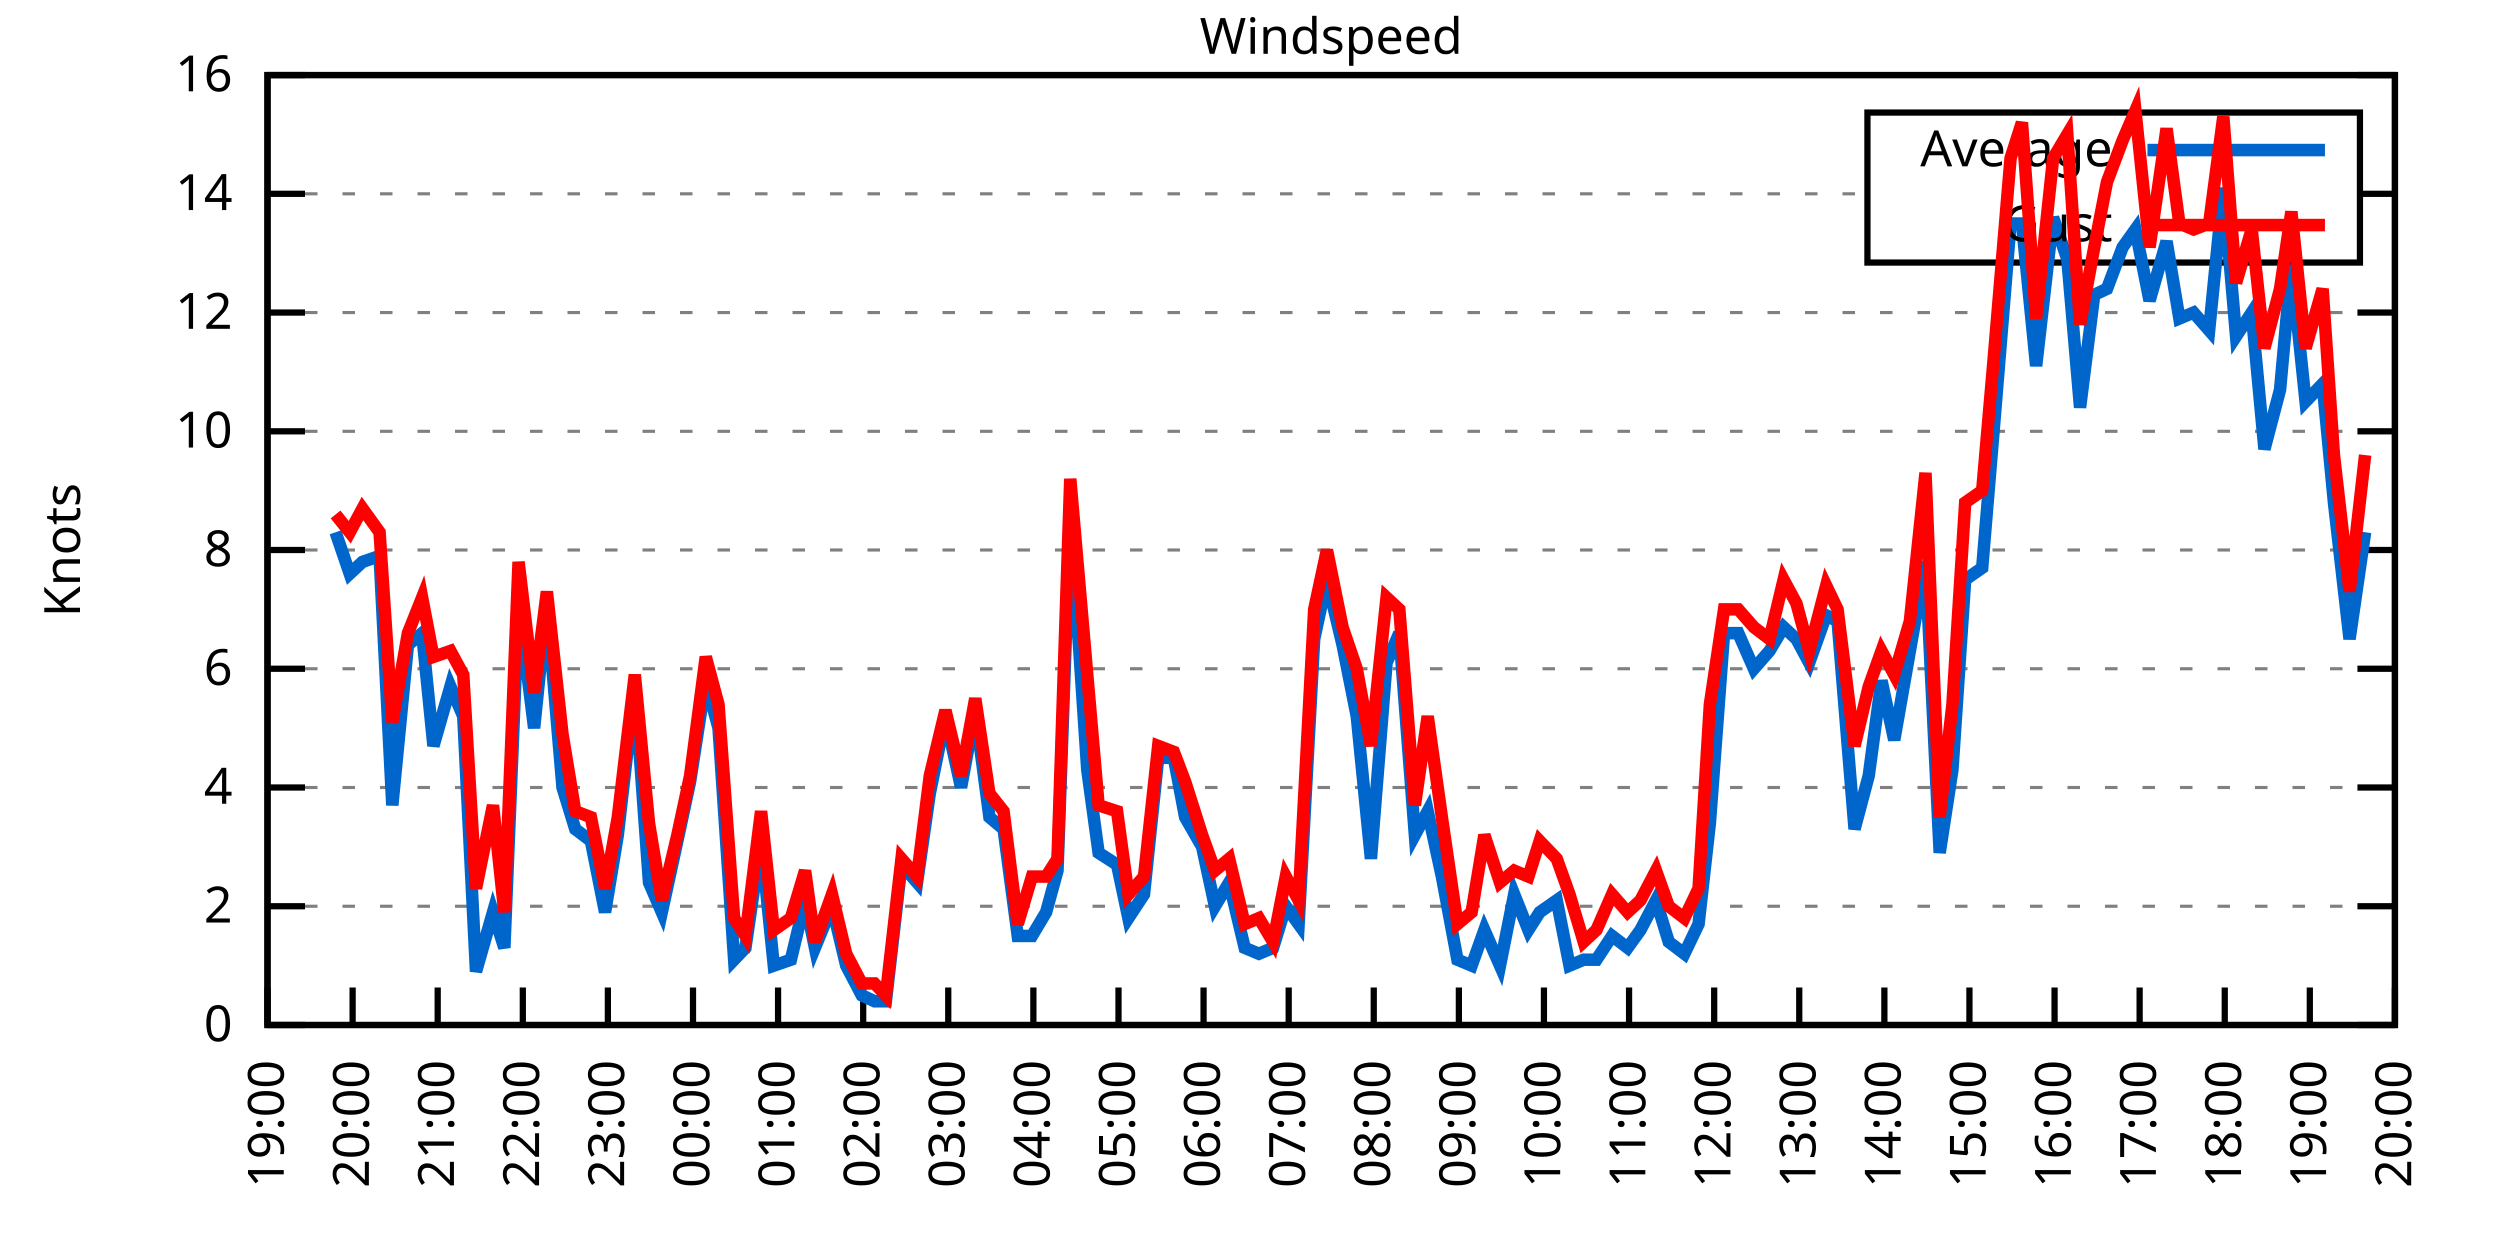
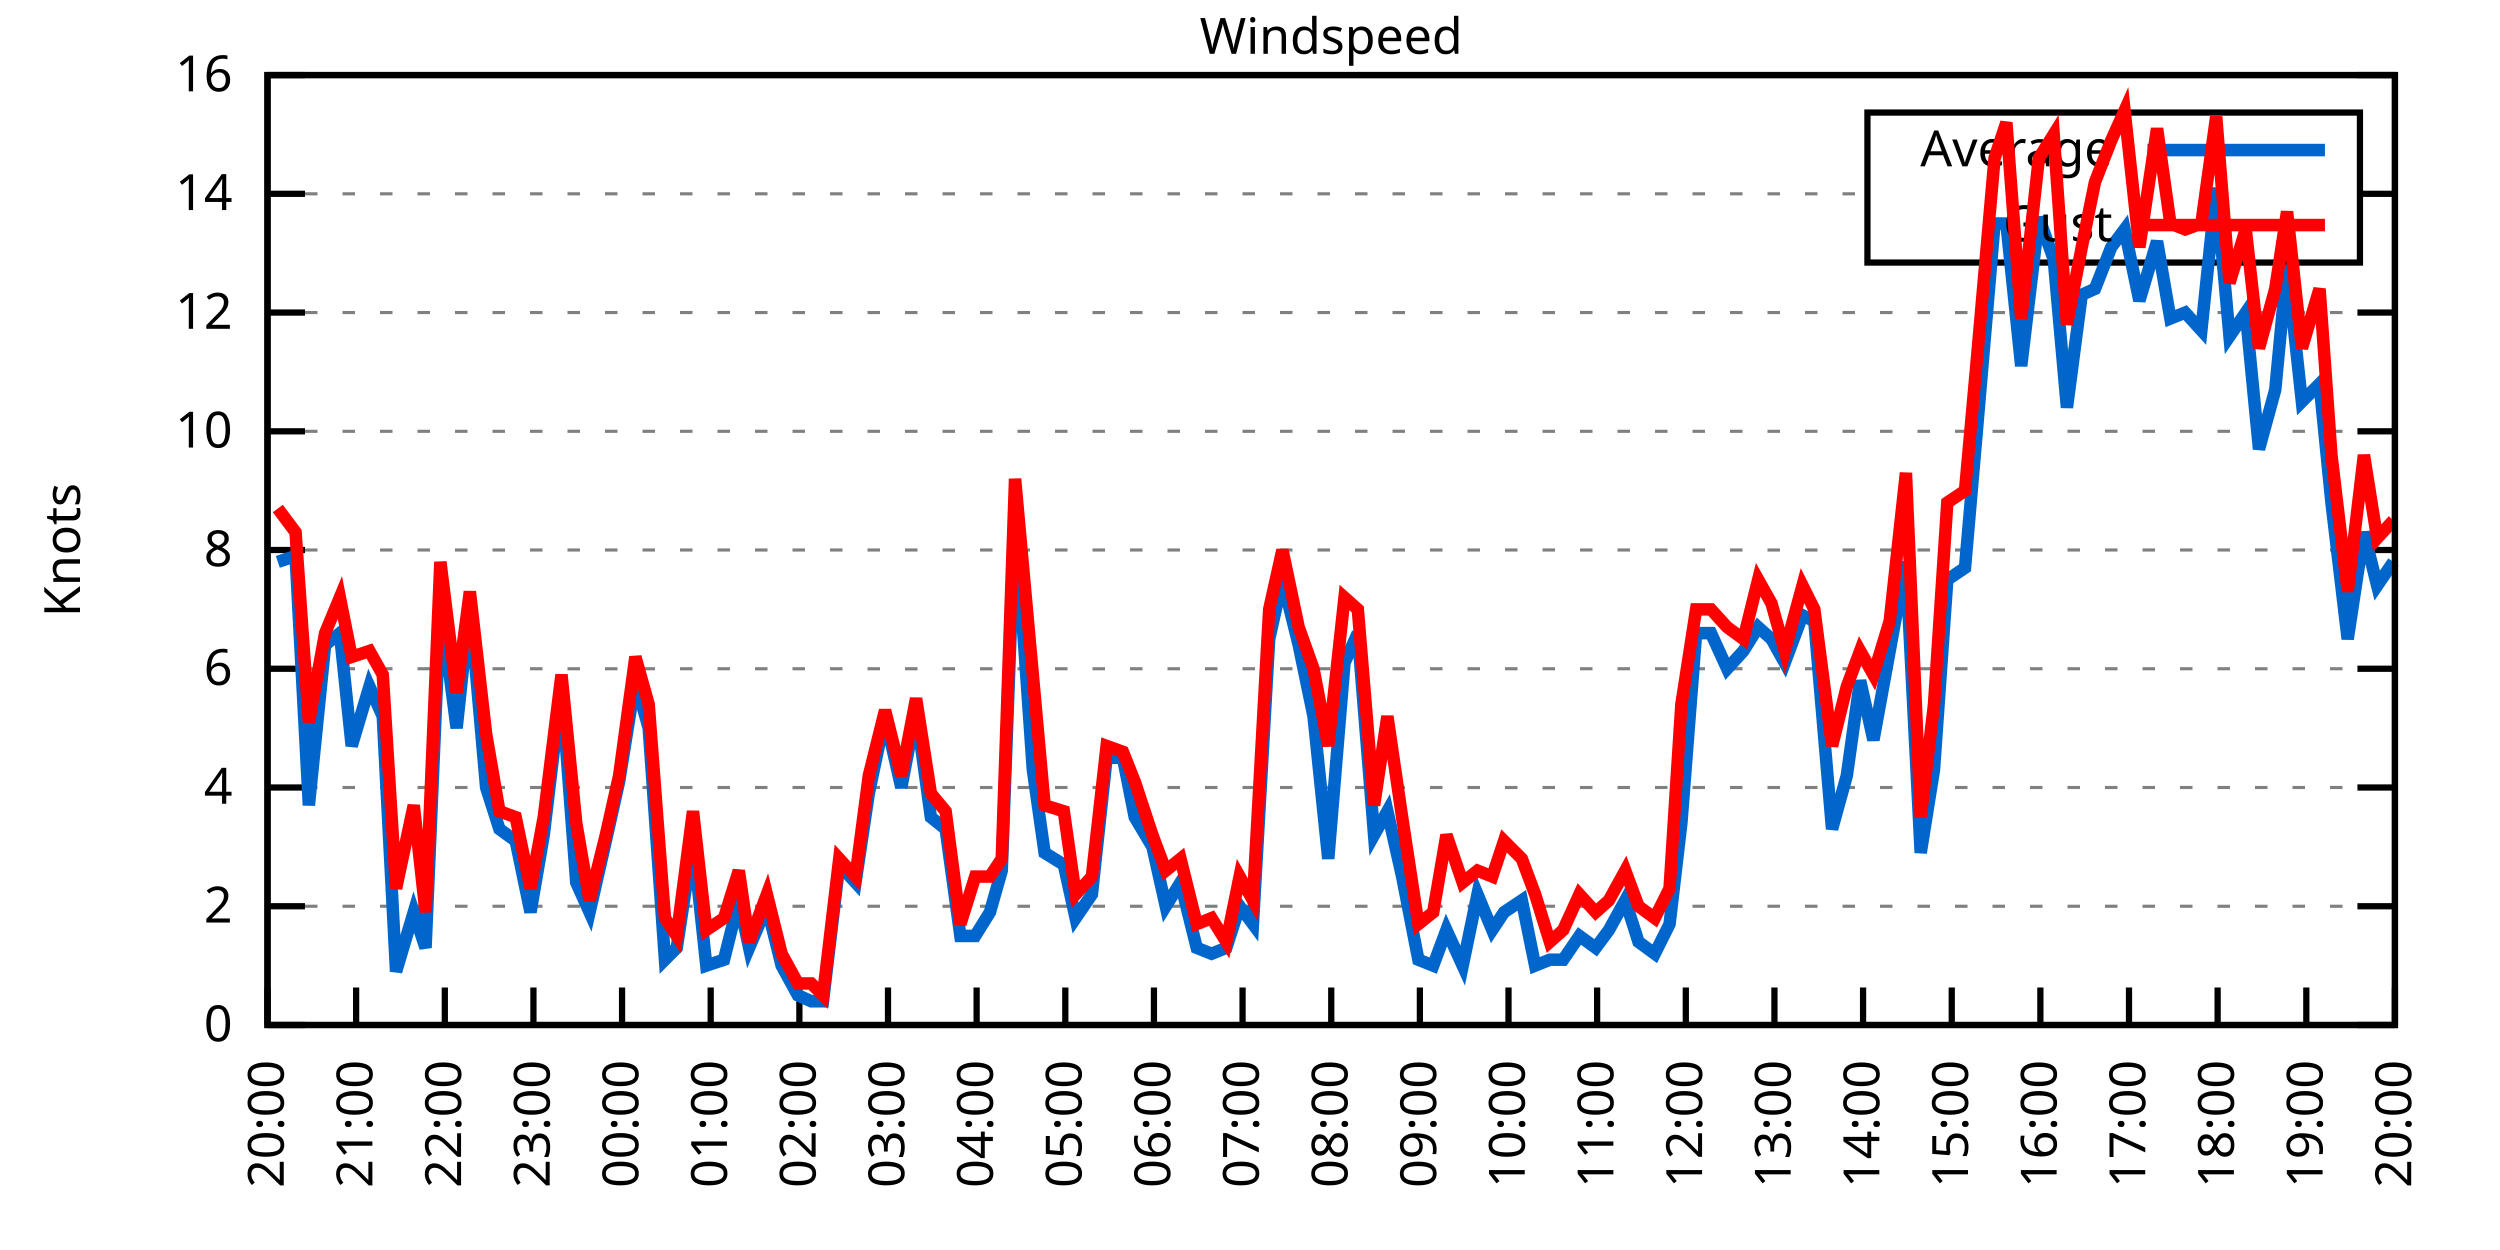
<svg xmlns="http://www.w3.org/2000/svg" xmlns:xlink="http://www.w3.org/1999/xlink" width="400" height="200" viewBox="0 0 400 200">
  <g id="gnuplot_canvas">
    <rect x="0" y="0" width="400" height="200" fill="none" />
    <defs>
      <circle id="gpDot" r="0.5" stroke-width="0.5" stroke="currentColor" />
      <path id="gpPt0" stroke-width="0.333" stroke="currentColor" d="M-1,0 h2 M0,-1 v2" />
      <path id="gpPt1" stroke-width="0.333" stroke="currentColor" d="M-1,-1 L1,1 M1,-1 L-1,1" />
      <path id="gpPt2" stroke-width="0.333" stroke="currentColor" d="M-1,0 L1,0 M0,-1 L0,1 M-1,-1 L1,1 M-1,1 L1,-1" />
      <rect id="gpPt3" stroke-width="0.333" stroke="currentColor" x="-1" y="-1" width="2" height="2" />
      <rect id="gpPt4" stroke-width="0.333" stroke="currentColor" fill="currentColor" x="-1" y="-1" width="2" height="2" />
      <circle id="gpPt5" stroke-width="0.333" stroke="currentColor" cx="0" cy="0" r="1" />
      <use xlink:href="#gpPt5" id="gpPt6" fill="currentColor" stroke="none" />
      <path id="gpPt7" stroke-width="0.333" stroke="currentColor" d="M0,-1.33 L-1.33,0.67 L1.33,0.67 z" />
      <use xlink:href="#gpPt7" id="gpPt8" fill="currentColor" stroke="none" />
      <use xlink:href="#gpPt7" id="gpPt9" stroke="currentColor" transform="rotate(180)" />
      <use xlink:href="#gpPt9" id="gpPt10" fill="currentColor" stroke="none" />
      <use xlink:href="#gpPt3" id="gpPt11" stroke="currentColor" transform="rotate(45)" />
      <use xlink:href="#gpPt11" id="gpPt12" fill="currentColor" stroke="none" />
      <path id="gpPt13" stroke-width="0.333" stroke="currentColor" d="M0,1.330 L1.265,0.411 L0.782,-1.067 L-0.782,-1.076 L-1.265,0.411 z" />
      <use xlink:href="#gpPt13" id="gpPt14" fill="currentColor" stroke="none" />
      <filter id="textbox" filterUnits="objectBoundingBox" x="0" y="0" height="1" width="1">
        <feFlood flood-color="white" flood-opacity="1" result="bgnd" />
        <feComposite in="SourceGraphic" in2="bgnd" operator="atop" />
      </filter>
      <filter id="greybox" filterUnits="objectBoundingBox" x="0" y="0" height="1" width="1">
        <feFlood flood-color="lightgrey" flood-opacity="1" result="grey" />
        <feComposite in="SourceGraphic" in2="grey" operator="atop" />
      </filter>
    </defs>
    <g fill="none" color="white" stroke="currentColor" stroke-width="1.00" stroke-linecap="butt" stroke-linejoin="miter">
</g>
    <g fill="none" color="black" stroke="currentColor" stroke-width="1.00" stroke-linecap="butt" stroke-linejoin="miter">
      <g stroke="none" shape-rendering="crispEdges">
        <polygon fill="rgb(255, 255, 255)" points="42.80,164.00 383.18,164.00 383.18,12.02 42.80,12.02 " />
      </g>
    </g>
    <g fill="none" color="black" stroke="currentColor" stroke-width="1.00" stroke-linecap="butt" stroke-linejoin="miter">
</g>
    <g fill="none" color="black" stroke="black" stroke-width="0.50" stroke-linecap="butt" stroke-linejoin="miter">
</g>
    <g fill="none" color="gray" stroke="currentColor" stroke-width="0.50" stroke-linecap="butt" stroke-linejoin="miter">
      <path stroke="gray" stroke-dasharray="2,4" class="gridline" d="M42.80,164.00 L383.19,164.00  " />
    </g>
    <g fill="none" color="gray" stroke="gray" stroke-width="1.00" stroke-linecap="butt" stroke-linejoin="miter">
</g>
    <g fill="none" color="black" stroke="currentColor" stroke-width="1.00" stroke-linecap="butt" stroke-linejoin="miter">
      <path stroke="black" d="M42.80,164.00 L48.80,164.00 M383.19,164.00 L377.19,164.00  " />
      <g transform="translate(37.20,166.60)" stroke="none" fill="black" font-family="Sans" font-size="8.00" text-anchor="end">
        <text>
          <tspan font-family="Sans"> 0</tspan>
        </text>
      </g>
    </g>
    <g fill="none" color="black" stroke="currentColor" stroke-width="1.00" stroke-linecap="butt" stroke-linejoin="miter">
</g>
    <g fill="none" color="black" stroke="black" stroke-width="0.50" stroke-linecap="butt" stroke-linejoin="miter">
</g>
    <g fill="none" color="gray" stroke="currentColor" stroke-width="0.50" stroke-linecap="butt" stroke-linejoin="miter">
      <path stroke="gray" stroke-dasharray="2,4" class="gridline" d="M42.80,145.00 L383.19,145.00  " />
    </g>
    <g fill="none" color="gray" stroke="gray" stroke-width="1.00" stroke-linecap="butt" stroke-linejoin="miter">
</g>
    <g fill="none" color="black" stroke="currentColor" stroke-width="1.00" stroke-linecap="butt" stroke-linejoin="miter">
      <path stroke="black" d="M42.80,145.00 L48.80,145.00 M383.19,145.00 L377.19,145.00  " />
      <g transform="translate(37.20,147.60)" stroke="none" fill="black" font-family="Sans" font-size="8.00" text-anchor="end">
        <text>
          <tspan font-family="Sans"> 2</tspan>
        </text>
      </g>
    </g>
    <g fill="none" color="black" stroke="currentColor" stroke-width="1.00" stroke-linecap="butt" stroke-linejoin="miter">
</g>
    <g fill="none" color="black" stroke="black" stroke-width="0.50" stroke-linecap="butt" stroke-linejoin="miter">
</g>
    <g fill="none" color="gray" stroke="currentColor" stroke-width="0.50" stroke-linecap="butt" stroke-linejoin="miter">
      <path stroke="gray" stroke-dasharray="2,4" class="gridline" d="M42.80,126.00 L383.19,126.00  " />
    </g>
    <g fill="none" color="gray" stroke="gray" stroke-width="1.00" stroke-linecap="butt" stroke-linejoin="miter">
</g>
    <g fill="none" color="black" stroke="currentColor" stroke-width="1.00" stroke-linecap="butt" stroke-linejoin="miter">
      <path stroke="black" d="M42.80,126.00 L48.80,126.00 M383.19,126.00 L377.19,126.00  " />
      <g transform="translate(37.20,128.60)" stroke="none" fill="black" font-family="Sans" font-size="8.00" text-anchor="end">
        <text>
          <tspan font-family="Sans"> 4</tspan>
        </text>
      </g>
    </g>
    <g fill="none" color="black" stroke="currentColor" stroke-width="1.00" stroke-linecap="butt" stroke-linejoin="miter">
</g>
    <g fill="none" color="black" stroke="black" stroke-width="0.50" stroke-linecap="butt" stroke-linejoin="miter">
</g>
    <g fill="none" color="gray" stroke="currentColor" stroke-width="0.50" stroke-linecap="butt" stroke-linejoin="miter">
      <path stroke="gray" stroke-dasharray="2,4" class="gridline" d="M42.80,107.00 L383.19,107.00  " />
    </g>
    <g fill="none" color="gray" stroke="gray" stroke-width="1.00" stroke-linecap="butt" stroke-linejoin="miter">
</g>
    <g fill="none" color="black" stroke="currentColor" stroke-width="1.00" stroke-linecap="butt" stroke-linejoin="miter">
      <path stroke="black" d="M42.80,107.00 L48.80,107.00 M383.19,107.00 L377.19,107.00  " />
      <g transform="translate(37.20,109.60)" stroke="none" fill="black" font-family="Sans" font-size="8.00" text-anchor="end">
        <text>
          <tspan font-family="Sans"> 6</tspan>
        </text>
      </g>
    </g>
    <g fill="none" color="black" stroke="currentColor" stroke-width="1.00" stroke-linecap="butt" stroke-linejoin="miter">
</g>
    <g fill="none" color="black" stroke="black" stroke-width="0.50" stroke-linecap="butt" stroke-linejoin="miter">
</g>
    <g fill="none" color="gray" stroke="currentColor" stroke-width="0.50" stroke-linecap="butt" stroke-linejoin="miter">
      <path stroke="gray" stroke-dasharray="2,4" class="gridline" d="M42.80,88.00 L383.19,88.00  " />
    </g>
    <g fill="none" color="gray" stroke="gray" stroke-width="1.00" stroke-linecap="butt" stroke-linejoin="miter">
</g>
    <g fill="none" color="black" stroke="currentColor" stroke-width="1.00" stroke-linecap="butt" stroke-linejoin="miter">
      <path stroke="black" d="M42.80,88.00 L48.80,88.00 M383.19,88.00 L377.19,88.00  " />
      <g transform="translate(37.20,90.60)" stroke="none" fill="black" font-family="Sans" font-size="8.00" text-anchor="end">
        <text>
          <tspan font-family="Sans"> 8</tspan>
        </text>
      </g>
    </g>
    <g fill="none" color="black" stroke="currentColor" stroke-width="1.00" stroke-linecap="butt" stroke-linejoin="miter">
</g>
    <g fill="none" color="black" stroke="black" stroke-width="0.50" stroke-linecap="butt" stroke-linejoin="miter">
</g>
    <g fill="none" color="gray" stroke="currentColor" stroke-width="0.50" stroke-linecap="butt" stroke-linejoin="miter">
      <path stroke="gray" stroke-dasharray="2,4" class="gridline" d="M42.80,69.01 L383.19,69.01  " />
    </g>
    <g fill="none" color="gray" stroke="gray" stroke-width="1.00" stroke-linecap="butt" stroke-linejoin="miter">
</g>
    <g fill="none" color="black" stroke="currentColor" stroke-width="1.00" stroke-linecap="butt" stroke-linejoin="miter">
      <path stroke="black" d="M42.80,69.01 L48.80,69.01 M383.19,69.01 L377.19,69.01  " />
      <g transform="translate(37.20,71.61)" stroke="none" fill="black" font-family="Sans" font-size="8.00" text-anchor="end">
        <text>
          <tspan font-family="Sans"> 10</tspan>
        </text>
      </g>
    </g>
    <g fill="none" color="black" stroke="currentColor" stroke-width="1.00" stroke-linecap="butt" stroke-linejoin="miter">
</g>
    <g fill="none" color="black" stroke="black" stroke-width="0.50" stroke-linecap="butt" stroke-linejoin="miter">
</g>
    <g fill="none" color="gray" stroke="currentColor" stroke-width="0.50" stroke-linecap="butt" stroke-linejoin="miter">
      <path stroke="gray" stroke-dasharray="2,4" class="gridline" d="M42.80,50.01 L383.19,50.01  " />
    </g>
    <g fill="none" color="gray" stroke="gray" stroke-width="1.00" stroke-linecap="butt" stroke-linejoin="miter">
</g>
    <g fill="none" color="black" stroke="currentColor" stroke-width="1.00" stroke-linecap="butt" stroke-linejoin="miter">
      <path stroke="black" d="M42.80,50.01 L48.80,50.01 M383.19,50.01 L377.19,50.01  " />
      <g transform="translate(37.20,52.61)" stroke="none" fill="black" font-family="Sans" font-size="8.00" text-anchor="end">
        <text>
          <tspan font-family="Sans"> 12</tspan>
        </text>
      </g>
    </g>
    <g fill="none" color="black" stroke="currentColor" stroke-width="1.00" stroke-linecap="butt" stroke-linejoin="miter">
</g>
    <g fill="none" color="black" stroke="black" stroke-width="0.50" stroke-linecap="butt" stroke-linejoin="miter">
</g>
    <g fill="none" color="gray" stroke="currentColor" stroke-width="0.50" stroke-linecap="butt" stroke-linejoin="miter">
      <path stroke="gray" stroke-dasharray="2,4" class="gridline" d="M42.80,31.01 L298.79,31.01 M377.59,31.01 L383.19,31.01  " />
    </g>
    <g fill="none" color="gray" stroke="gray" stroke-width="1.00" stroke-linecap="butt" stroke-linejoin="miter">
</g>
    <g fill="none" color="black" stroke="currentColor" stroke-width="1.00" stroke-linecap="butt" stroke-linejoin="miter">
      <path stroke="black" d="M42.80,31.01 L48.80,31.01 M383.19,31.01 L377.19,31.01  " />
      <g transform="translate(37.20,33.61)" stroke="none" fill="black" font-family="Sans" font-size="8.00" text-anchor="end">
        <text>
          <tspan font-family="Sans"> 14</tspan>
        </text>
      </g>
    </g>
    <g fill="none" color="black" stroke="currentColor" stroke-width="1.00" stroke-linecap="butt" stroke-linejoin="miter">
</g>
    <g fill="none" color="black" stroke="black" stroke-width="0.50" stroke-linecap="butt" stroke-linejoin="miter">
</g>
    <g fill="none" color="gray" stroke="currentColor" stroke-width="0.50" stroke-linecap="butt" stroke-linejoin="miter">
      <path stroke="gray" stroke-dasharray="2,4" class="gridline" d="M42.80,12.01 L383.19,12.01  " />
    </g>
    <g fill="none" color="gray" stroke="gray" stroke-width="1.00" stroke-linecap="butt" stroke-linejoin="miter">
</g>
    <g fill="none" color="black" stroke="currentColor" stroke-width="1.00" stroke-linecap="butt" stroke-linejoin="miter">
      <path stroke="black" d="M42.80,12.01 L48.80,12.01 M383.19,12.01 L377.19,12.01  " />
      <g transform="translate(37.20,14.61)" stroke="none" fill="black" font-family="Sans" font-size="8.00" text-anchor="end">
        <text>
          <tspan font-family="Sans"> 16</tspan>
        </text>
      </g>
    </g>
    <g fill="none" color="black" stroke="currentColor" stroke-width="1.00" stroke-linecap="butt" stroke-linejoin="miter">
      <path stroke="black" d="M42.80,164.00 L42.80,158.00  " />
      <g transform="translate(45.40,169.60) rotate(270.00)" stroke="none" fill="black" font-family="Sans" font-size="8.00" text-anchor="end">
        <text>
-           <tspan font-family="Sans">19:00</tspan>
-         </text>
-       </g>
-     </g>
-     <g fill="none" color="black" stroke="currentColor" stroke-width="1.00" stroke-linecap="butt" stroke-linejoin="miter">
-       <path stroke="black" d="M56.42,164.00 L56.42,158.00  " />
-       <g transform="translate(59.02,169.60) rotate(270.00)" stroke="none" fill="black" font-family="Sans" font-size="8.00" text-anchor="end">
-         <text>
          <tspan font-family="Sans">20:00</tspan>
        </text>
      </g>
    </g>
    <g fill="none" color="black" stroke="currentColor" stroke-width="1.00" stroke-linecap="butt" stroke-linejoin="miter">
-       <path stroke="black" d="M70.03,164.00 L70.03,158.00  " />
-       <g transform="translate(72.63,169.60) rotate(270.00)" stroke="none" fill="black" font-family="Sans" font-size="8.00" text-anchor="end">
+       <path stroke="black" d="M56.98,164.00 L56.98,158.00  " />
+       <g transform="translate(59.58,169.60) rotate(270.00)" stroke="none" fill="black" font-family="Sans" font-size="8.00" text-anchor="end">
        <text>
          <tspan font-family="Sans">21:00</tspan>
        </text>
      </g>
    </g>
    <g fill="none" color="black" stroke="currentColor" stroke-width="1.00" stroke-linecap="butt" stroke-linejoin="miter">
-       <path stroke="black" d="M83.65,164.00 L83.65,158.00  " />
-       <g transform="translate(86.25,169.60) rotate(270.00)" stroke="none" fill="black" font-family="Sans" font-size="8.00" text-anchor="end">
+       <path stroke="black" d="M71.17,164.00 L71.17,158.00  " />
+       <g transform="translate(73.77,169.60) rotate(270.00)" stroke="none" fill="black" font-family="Sans" font-size="8.00" text-anchor="end">
        <text>
          <tspan font-family="Sans">22:00</tspan>
        </text>
      </g>
    </g>
    <g fill="none" color="black" stroke="currentColor" stroke-width="1.00" stroke-linecap="butt" stroke-linejoin="miter">
-       <path stroke="black" d="M97.26,164.00 L97.26,158.00  " />
-       <g transform="translate(99.86,169.60) rotate(270.00)" stroke="none" fill="black" font-family="Sans" font-size="8.00" text-anchor="end">
+       <path stroke="black" d="M85.35,164.00 L85.35,158.00  " />
+       <g transform="translate(87.95,169.60) rotate(270.00)" stroke="none" fill="black" font-family="Sans" font-size="8.00" text-anchor="end">
        <text>
          <tspan font-family="Sans">23:00</tspan>
        </text>
      </g>
    </g>
    <g fill="none" color="black" stroke="currentColor" stroke-width="1.00" stroke-linecap="butt" stroke-linejoin="miter">
-       <path stroke="black" d="M110.88,164.00 L110.88,158.00  " />
-       <g transform="translate(113.48,169.60) rotate(270.00)" stroke="none" fill="black" font-family="Sans" font-size="8.00" text-anchor="end">
+       <path stroke="black" d="M99.53,164.00 L99.53,158.00  " />
+       <g transform="translate(102.13,169.60) rotate(270.00)" stroke="none" fill="black" font-family="Sans" font-size="8.00" text-anchor="end">
        <text>
          <tspan font-family="Sans">00:00</tspan>
        </text>
      </g>
    </g>
    <g fill="none" color="black" stroke="currentColor" stroke-width="1.00" stroke-linecap="butt" stroke-linejoin="miter">
-       <path stroke="black" d="M124.49,164.00 L124.49,158.00  " />
-       <g transform="translate(127.09,169.60) rotate(270.00)" stroke="none" fill="black" font-family="Sans" font-size="8.00" text-anchor="end">
+       <path stroke="black" d="M113.71,164.00 L113.71,158.00  " />
+       <g transform="translate(116.31,169.60) rotate(270.00)" stroke="none" fill="black" font-family="Sans" font-size="8.00" text-anchor="end">
        <text>
          <tspan font-family="Sans">01:00</tspan>
        </text>
      </g>
    </g>
    <g fill="none" color="black" stroke="currentColor" stroke-width="1.00" stroke-linecap="butt" stroke-linejoin="miter">
-       <path stroke="black" d="M138.11,164.00 L138.11,158.00  " />
-       <g transform="translate(140.71,169.60) rotate(270.00)" stroke="none" fill="black" font-family="Sans" font-size="8.00" text-anchor="end">
+       <path stroke="black" d="M127.90,164.00 L127.90,158.00  " />
+       <g transform="translate(130.50,169.60) rotate(270.00)" stroke="none" fill="black" font-family="Sans" font-size="8.00" text-anchor="end">
        <text>
          <tspan font-family="Sans">02:00</tspan>
        </text>
      </g>
    </g>
    <g fill="none" color="black" stroke="currentColor" stroke-width="1.00" stroke-linecap="butt" stroke-linejoin="miter">
-       <path stroke="black" d="M151.72,164.00 L151.72,158.00  " />
-       <g transform="translate(154.32,169.60) rotate(270.00)" stroke="none" fill="black" font-family="Sans" font-size="8.00" text-anchor="end">
+       <path stroke="black" d="M142.08,164.00 L142.08,158.00  " />
+       <g transform="translate(144.68,169.60) rotate(270.00)" stroke="none" fill="black" font-family="Sans" font-size="8.00" text-anchor="end">
        <text>
          <tspan font-family="Sans">03:00</tspan>
        </text>
      </g>
    </g>
    <g fill="none" color="black" stroke="currentColor" stroke-width="1.00" stroke-linecap="butt" stroke-linejoin="miter">
-       <path stroke="black" d="M165.34,164.00 L165.34,158.00  " />
-       <g transform="translate(167.94,169.60) rotate(270.00)" stroke="none" fill="black" font-family="Sans" font-size="8.00" text-anchor="end">
+       <path stroke="black" d="M156.26,164.00 L156.26,158.00  " />
+       <g transform="translate(158.86,169.60) rotate(270.00)" stroke="none" fill="black" font-family="Sans" font-size="8.00" text-anchor="end">
        <text>
          <tspan font-family="Sans">04:00</tspan>
        </text>
      </g>
    </g>
    <g fill="none" color="black" stroke="currentColor" stroke-width="1.00" stroke-linecap="butt" stroke-linejoin="miter">
-       <path stroke="black" d="M178.96,164.00 L178.96,158.00  " />
-       <g transform="translate(181.56,169.60) rotate(270.00)" stroke="none" fill="black" font-family="Sans" font-size="8.00" text-anchor="end">
+       <path stroke="black" d="M170.45,164.00 L170.45,158.00  " />
+       <g transform="translate(173.05,169.60) rotate(270.00)" stroke="none" fill="black" font-family="Sans" font-size="8.00" text-anchor="end">
        <text>
          <tspan font-family="Sans">05:00</tspan>
        </text>
      </g>
    </g>
    <g fill="none" color="black" stroke="currentColor" stroke-width="1.00" stroke-linecap="butt" stroke-linejoin="miter">
-       <path stroke="black" d="M192.57,164.00 L192.57,158.00  " />
-       <g transform="translate(195.17,169.60) rotate(270.00)" stroke="none" fill="black" font-family="Sans" font-size="8.00" text-anchor="end">
+       <path stroke="black" d="M184.63,164.00 L184.63,158.00  " />
+       <g transform="translate(187.23,169.60) rotate(270.00)" stroke="none" fill="black" font-family="Sans" font-size="8.00" text-anchor="end">
        <text>
          <tspan font-family="Sans">06:00</tspan>
        </text>
      </g>
    </g>
    <g fill="none" color="black" stroke="currentColor" stroke-width="1.00" stroke-linecap="butt" stroke-linejoin="miter">
-       <path stroke="black" d="M206.19,164.00 L206.19,158.00  " />
-       <g transform="translate(208.79,169.60) rotate(270.00)" stroke="none" fill="black" font-family="Sans" font-size="8.00" text-anchor="end">
+       <path stroke="black" d="M198.81,164.00 L198.81,158.00  " />
+       <g transform="translate(201.41,169.60) rotate(270.00)" stroke="none" fill="black" font-family="Sans" font-size="8.00" text-anchor="end">
        <text>
          <tspan font-family="Sans">07:00</tspan>
        </text>
      </g>
    </g>
    <g fill="none" color="black" stroke="currentColor" stroke-width="1.00" stroke-linecap="butt" stroke-linejoin="miter">
-       <path stroke="black" d="M219.80,164.00 L219.80,158.00  " />
-       <g transform="translate(222.40,169.60) rotate(270.00)" stroke="none" fill="black" font-family="Sans" font-size="8.00" text-anchor="end">
+       <path stroke="black" d="M213.00,164.00 L213.00,158.00  " />
+       <g transform="translate(215.60,169.60) rotate(270.00)" stroke="none" fill="black" font-family="Sans" font-size="8.00" text-anchor="end">
        <text>
          <tspan font-family="Sans">08:00</tspan>
        </text>
      </g>
    </g>
    <g fill="none" color="black" stroke="currentColor" stroke-width="1.00" stroke-linecap="butt" stroke-linejoin="miter">
-       <path stroke="black" d="M233.42,164.00 L233.42,158.00  " />
-       <g transform="translate(236.02,169.60) rotate(270.00)" stroke="none" fill="black" font-family="Sans" font-size="8.00" text-anchor="end">
+       <path stroke="black" d="M227.18,164.00 L227.18,158.00  " />
+       <g transform="translate(229.78,169.60) rotate(270.00)" stroke="none" fill="black" font-family="Sans" font-size="8.00" text-anchor="end">
        <text>
          <tspan font-family="Sans">09:00</tspan>
        </text>
      </g>
    </g>
    <g fill="none" color="black" stroke="currentColor" stroke-width="1.00" stroke-linecap="butt" stroke-linejoin="miter">
-       <path stroke="black" d="M247.03,164.00 L247.03,158.00  " />
-       <g transform="translate(249.63,169.60) rotate(270.00)" stroke="none" fill="black" font-family="Sans" font-size="8.00" text-anchor="end">
+       <path stroke="black" d="M241.36,164.00 L241.36,158.00  " />
+       <g transform="translate(243.96,169.60) rotate(270.00)" stroke="none" fill="black" font-family="Sans" font-size="8.00" text-anchor="end">
        <text>
          <tspan font-family="Sans">10:00</tspan>
        </text>
      </g>
    </g>
    <g fill="none" color="black" stroke="currentColor" stroke-width="1.00" stroke-linecap="butt" stroke-linejoin="miter">
-       <path stroke="black" d="M260.65,164.00 L260.65,158.00  " />
-       <g transform="translate(263.25,169.60) rotate(270.00)" stroke="none" fill="black" font-family="Sans" font-size="8.00" text-anchor="end">
+       <path stroke="black" d="M255.54,164.00 L255.54,158.00  " />
+       <g transform="translate(258.14,169.60) rotate(270.00)" stroke="none" fill="black" font-family="Sans" font-size="8.00" text-anchor="end">
        <text>
          <tspan font-family="Sans">11:00</tspan>
        </text>
      </g>
    </g>
    <g fill="none" color="black" stroke="currentColor" stroke-width="1.00" stroke-linecap="butt" stroke-linejoin="miter">
-       <path stroke="black" d="M274.27,164.00 L274.27,158.00  " />
-       <g transform="translate(276.87,169.60) rotate(270.00)" stroke="none" fill="black" font-family="Sans" font-size="8.00" text-anchor="end">
+       <path stroke="black" d="M269.73,164.00 L269.73,158.00  " />
+       <g transform="translate(272.33,169.60) rotate(270.00)" stroke="none" fill="black" font-family="Sans" font-size="8.00" text-anchor="end">
        <text>
          <tspan font-family="Sans">12:00</tspan>
        </text>
      </g>
    </g>
    <g fill="none" color="black" stroke="currentColor" stroke-width="1.00" stroke-linecap="butt" stroke-linejoin="miter">
-       <path stroke="black" d="M287.88,164.00 L287.88,158.00  " />
-       <g transform="translate(290.48,169.60) rotate(270.00)" stroke="none" fill="black" font-family="Sans" font-size="8.00" text-anchor="end">
+       <path stroke="black" d="M283.91,164.00 L283.91,158.00  " />
+       <g transform="translate(286.51,169.60) rotate(270.00)" stroke="none" fill="black" font-family="Sans" font-size="8.00" text-anchor="end">
        <text>
          <tspan font-family="Sans">13:00</tspan>
        </text>
      </g>
    </g>
    <g fill="none" color="black" stroke="currentColor" stroke-width="1.00" stroke-linecap="butt" stroke-linejoin="miter">
-       <path stroke="black" d="M301.50,164.00 L301.50,158.00  " />
-       <g transform="translate(304.10,169.60) rotate(270.00)" stroke="none" fill="black" font-family="Sans" font-size="8.00" text-anchor="end">
+       <path stroke="black" d="M298.09,164.00 L298.09,158.00  " />
+       <g transform="translate(300.69,169.60) rotate(270.00)" stroke="none" fill="black" font-family="Sans" font-size="8.00" text-anchor="end">
        <text>
          <tspan font-family="Sans">14:00</tspan>
        </text>
      </g>
    </g>
    <g fill="none" color="black" stroke="currentColor" stroke-width="1.00" stroke-linecap="butt" stroke-linejoin="miter">
-       <path stroke="black" d="M315.11,164.00 L315.11,158.00  " />
-       <g transform="translate(317.71,169.60) rotate(270.00)" stroke="none" fill="black" font-family="Sans" font-size="8.00" text-anchor="end">
+       <path stroke="black" d="M312.28,164.00 L312.28,158.00  " />
+       <g transform="translate(314.88,169.60) rotate(270.00)" stroke="none" fill="black" font-family="Sans" font-size="8.00" text-anchor="end">
        <text>
          <tspan font-family="Sans">15:00</tspan>
        </text>
      </g>
    </g>
    <g fill="none" color="black" stroke="currentColor" stroke-width="1.00" stroke-linecap="butt" stroke-linejoin="miter">
-       <path stroke="black" d="M328.73,164.00 L328.73,158.00  " />
-       <g transform="translate(331.33,169.60) rotate(270.00)" stroke="none" fill="black" font-family="Sans" font-size="8.00" text-anchor="end">
+       <path stroke="black" d="M326.46,164.00 L326.46,158.00  " />
+       <g transform="translate(329.06,169.60) rotate(270.00)" stroke="none" fill="black" font-family="Sans" font-size="8.00" text-anchor="end">
        <text>
          <tspan font-family="Sans">16:00</tspan>
        </text>
      </g>
    </g>
    <g fill="none" color="black" stroke="currentColor" stroke-width="1.00" stroke-linecap="butt" stroke-linejoin="miter">
-       <path stroke="black" d="M342.34,164.00 L342.34,158.00  " />
-       <g transform="translate(344.94,169.60) rotate(270.00)" stroke="none" fill="black" font-family="Sans" font-size="8.00" text-anchor="end">
+       <path stroke="black" d="M340.64,164.00 L340.64,158.00  " />
+       <g transform="translate(343.24,169.60) rotate(270.00)" stroke="none" fill="black" font-family="Sans" font-size="8.00" text-anchor="end">
        <text>
          <tspan font-family="Sans">17:00</tspan>
        </text>
      </g>
    </g>
    <g fill="none" color="black" stroke="currentColor" stroke-width="1.00" stroke-linecap="butt" stroke-linejoin="miter">
-       <path stroke="black" d="M355.96,164.00 L355.96,158.00  " />
-       <g transform="translate(358.56,169.60) rotate(270.00)" stroke="none" fill="black" font-family="Sans" font-size="8.00" text-anchor="end">
+       <path stroke="black" d="M354.82,164.00 L354.82,158.00  " />
+       <g transform="translate(357.42,169.60) rotate(270.00)" stroke="none" fill="black" font-family="Sans" font-size="8.00" text-anchor="end">
        <text>
          <tspan font-family="Sans">18:00</tspan>
        </text>
      </g>
    </g>
    <g fill="none" color="black" stroke="currentColor" stroke-width="1.00" stroke-linecap="butt" stroke-linejoin="miter">
-       <path stroke="black" d="M369.57,164.00 L369.57,158.00  " />
-       <g transform="translate(372.17,169.60) rotate(270.00)" stroke="none" fill="black" font-family="Sans" font-size="8.00" text-anchor="end">
+       <path stroke="black" d="M369.01,164.00 L369.01,158.00  " />
+       <g transform="translate(371.61,169.60) rotate(270.00)" stroke="none" fill="black" font-family="Sans" font-size="8.00" text-anchor="end">
        <text>
          <tspan font-family="Sans">19:00</tspan>
        </text>
      </g>
    </g>
    <g fill="none" color="black" stroke="currentColor" stroke-width="1.00" stroke-linecap="butt" stroke-linejoin="miter">
      <path stroke="black" d="M383.19,164.00 L383.19,158.00  " />
      <g transform="translate(385.79,169.60) rotate(270.00)" stroke="none" fill="black" font-family="Sans" font-size="8.00" text-anchor="end">
        <text>
          <tspan font-family="Sans">20:00</tspan>
        </text>
      </g>
    </g>
    <g fill="none" color="black" stroke="currentColor" stroke-width="1.00" stroke-linecap="butt" stroke-linejoin="miter">
</g>
    <g fill="none" color="black" stroke="currentColor" stroke-width="1.00" stroke-linecap="butt" stroke-linejoin="miter">
      <path stroke="black" d="M42.80,12.01 L42.80,164.00 L383.19,164.00 L383.19,12.01 L42.80,12.01 Z  " />
    </g>
    <g fill="none" color="black" stroke="currentColor" stroke-width="1.00" stroke-linecap="butt" stroke-linejoin="miter">
</g>
    <g fill="none" color="black" stroke="currentColor" stroke-width="1.00" stroke-linecap="butt" stroke-linejoin="miter">
      <path stroke="black" d="M298.79,42.01 L298.79,18.01 L377.59,18.01 L377.59,42.01 L298.79,42.01 Z  " />
    </g>
    <g id="Windspeed_plot_1">
      <g fill="none" color="white" stroke="black" stroke-width="2.00" stroke-linecap="butt" stroke-linejoin="miter">
</g>
      <g fill="none" color="black" stroke="currentColor" stroke-width="2.00" stroke-linecap="butt" stroke-linejoin="miter">
        <g transform="translate(337.99,26.61)" stroke="none" fill="black" font-family="Sans" font-size="8.00" text-anchor="end">
          <text>
            <tspan font-family="Sans">Average</tspan>
          </text>
        </g>
      </g>
      <g fill="none" color="black" stroke="currentColor" stroke-width="2.00" stroke-linecap="butt" stroke-linejoin="miter">
-         <path stroke="rgb(  0, 102, 204)" d="M343.59,24.01 L371.99,24.01 M53.69,85.16 L55.96,91.80 L58.00,89.90 L60.73,88.95 L62.77,128.85 L65.27,103.20   L67.54,101.30 L69.35,119.35 L72.07,109.85 L74.12,114.60 L76.16,155.45 L78.88,145.95 L80.70,151.65 L82.97,96.55   L85.46,116.50 L87.50,96.55 L90.00,126.00 L92.04,132.65 L94.54,134.55 L96.81,145.95 L98.85,133.60 L101.57,109.85   L103.84,141.20 L105.89,145.95 L108.38,134.55 L110.42,125.05 L112.92,108.90 L114.96,116.50 L117.46,153.55 L119.27,151.65   L121.77,134.55 L123.81,154.50 L126.54,153.55 L128.81,144.05 L130.39,151.65 L133.12,145.00 L135.39,154.50 L137.88,159.25   L139.92,160.20 L141.74,160.20 L144.24,138.35 L146.73,141.20 L148.77,126.95 L151.27,114.60 L153.77,126.00 L156.04,113.65   L158.31,130.75 L160.57,132.65 L162.84,149.75 L165.11,149.75 L167.38,145.95 L169.20,139.30 L171.24,82.31 L173.96,123.15   L175.78,136.45 L178.73,138.35 L180.54,146.90 L183.04,143.10 L185.31,121.25 L187.81,121.25 L189.62,130.75 L192.34,135.50   L194.39,145.00 L196.66,141.20 L199.15,151.65 L201.42,152.60 L203.69,151.65 L205.73,145.00 L207.78,147.85 L210.27,102.25   L212.31,92.75 L214.81,103.20 L217.08,114.60 L219.35,137.40 L221.85,106.05 L223.89,101.30 L226.38,133.60 L228.43,129.80   L230.70,140.25 L233.19,153.55 L235.46,154.50 L237.50,148.80 L240.00,154.50 L242.27,143.10 L244.54,148.80 L246.35,145.95   L249.08,144.05 L251.12,154.50 L253.39,153.55 L255.43,153.55 L257.93,149.75 L260.42,151.65 L262.47,148.80 L264.96,144.05   L267.00,150.70 L269.50,152.60 L271.77,147.85 L273.58,131.70 L275.85,101.30 L278.12,101.30 L280.62,107.00 L283.12,104.15   L285.38,100.35 L287.43,102.25 L289.47,106.05 L292.19,98.45 L294.01,99.40 L296.73,132.65 L299.00,124.10 L301.04,108.90   L303.08,118.40 L305.58,104.15 L308.08,89.90 L310.35,136.45 L312.39,123.15 L314.43,92.75 L317.15,90.85 L318.97,69.01   L321.69,35.76 L323.51,35.76 L325.78,58.56 L328.50,34.81 L330.77,41.46 L332.81,65.21 L335.08,47.16 L337.12,46.21   L339.62,39.56 L341.66,36.71 L343.93,48.11 L346.65,38.61 L348.70,50.96 L350.97,50.01 L353.46,52.86 L355.73,30.06   L357.77,53.81 L360.27,50.01 L362.31,71.86 L364.81,62.36 L366.62,42.41 L368.89,64.26 L371.62,61.41 L373.43,80.41   L375.93,102.25 L378.42,85.16  " />
+         <path stroke="rgb(  0, 102, 204)" d="M343.59,24.01 L371.99,24.01 M44.45,89.90 L47.29,88.95 L49.42,128.85 L52.02,103.20 L54.38,101.30 L56.27,119.35   L59.11,109.85 L61.24,114.60 L63.37,155.45 L66.20,145.95 L68.09,151.65 L70.46,96.55 L73.06,116.50 L75.18,96.55   L77.78,126.00 L79.91,132.65 L82.51,134.55 L84.88,145.95 L87.00,133.60 L89.84,109.85 L92.20,141.20 L94.33,145.95   L96.93,134.55 L99.06,125.05 L101.66,108.90 L103.79,116.50 L106.39,153.55 L108.28,151.65 L110.88,134.55 L113.01,154.50   L115.84,153.55 L118.21,144.05 L119.86,151.65 L122.70,145.00 L125.06,154.50 L127.66,159.25 L129.79,160.20 L131.68,160.20   L134.28,138.35 L136.88,141.20 L139.01,126.95 L141.61,114.60 L144.21,126.00 L146.57,113.65 L148.94,130.75 L151.30,132.65   L153.66,149.75 L156.03,149.75 L158.39,145.95 L160.28,139.30 L162.41,82.31 L165.25,123.15 L167.14,136.45 L170.21,138.35   L172.10,146.90 L174.70,143.10 L177.06,121.25 L179.67,121.25 L181.56,130.75 L184.39,135.50 L186.52,145.00 L188.88,141.20   L191.48,151.65 L193.85,152.60 L196.21,151.65 L198.34,145.00 L200.47,147.85 L203.07,102.25 L205.19,92.75 L207.79,103.20   L210.16,114.60 L212.52,137.40 L215.12,106.05 L217.25,101.30 L219.85,133.60 L221.98,129.80 L224.34,140.25 L226.94,153.55   L229.31,154.50 L231.43,148.80 L234.03,154.50 L236.40,143.10 L238.76,148.80 L240.65,145.95 L243.49,144.05 L245.62,154.50   L247.98,153.55 L250.11,153.55 L252.71,149.75 L255.31,151.65 L257.43,148.80 L260.04,144.05 L262.16,150.70 L264.76,152.60   L267.13,147.85 L269.02,131.70 L271.38,101.30 L273.75,101.30 L276.35,107.00 L278.95,104.15 L281.31,100.35 L283.44,102.25   L285.56,106.05 L288.40,98.45 L290.29,99.40 L293.13,132.65 L295.49,124.10 L297.62,108.90 L299.75,118.40 L302.35,104.15   L304.95,89.90 L307.31,136.45 L309.44,123.15 L311.57,92.75 L314.40,90.85 L316.29,69.01 L319.13,35.76 L321.02,35.76   L323.39,58.56 L326.22,34.81 L328.59,41.46 L330.71,65.21 L333.08,47.16 L335.20,46.21 L337.80,39.56 L339.93,36.71   L342.30,48.11 L345.13,38.61 L347.26,50.96 L349.62,50.01 L352.22,52.86 L354.59,30.06 L356.72,53.81 L359.32,50.01   L361.44,71.86 L364.04,62.36 L365.93,42.41 L368.30,64.26 L371.13,61.41 L373.03,80.41 L375.63,102.25 L378.23,85.16   L380.35,93.70 L382.95,89.90  " />
      </g>
    </g>
    <g id="Windspeed_plot_2">
      <g fill="none" color="black" stroke="currentColor" stroke-width="2.00" stroke-linecap="butt" stroke-linejoin="miter">
        <g transform="translate(337.99,38.61)" stroke="none" fill="black" font-family="Sans" font-size="8.00" text-anchor="end">
          <text>
            <tspan font-family="Sans">Gust</tspan>
          </text>
        </g>
      </g>
      <g fill="none" color="black" stroke="currentColor" stroke-width="2.00" stroke-linecap="butt" stroke-linejoin="miter">
-         <path stroke="rgb(255,   0,   0)" d="M343.59,36.01 L371.99,36.01 M53.69,82.31 L55.96,85.16 L58.00,81.36 L60.73,85.16 L62.77,115.55 L65.27,101.30   L67.54,95.60 L69.35,105.10 L72.07,104.15 L74.12,107.95 L76.16,142.15 L78.88,128.85 L80.70,145.95 L82.97,89.90   L85.46,110.80 L87.50,94.65 L90.00,117.45 L92.04,129.80 L94.54,130.75 L96.81,142.15 L98.85,130.75 L101.57,107.95   L103.84,131.70 L105.89,144.05 L108.38,133.60 L110.42,124.10 L112.92,105.10 L114.96,112.70 L117.46,146.90 L119.27,149.75   L121.77,129.80 L123.81,148.80 L126.54,146.90 L128.81,139.30 L130.39,150.70 L133.12,143.10 L135.39,152.60 L137.88,157.35   L139.92,157.35 L141.74,159.25 L144.24,137.40 L146.73,140.25 L148.77,124.10 L151.27,113.65 L153.77,124.10 L156.04,111.75   L158.31,126.95 L160.57,129.80 L162.84,147.85 L165.11,140.25 L167.38,140.25 L169.20,137.40 L171.24,76.61 L173.96,107.95   L175.78,128.85 L178.73,129.80 L180.54,143.10 L183.04,140.25 L185.31,119.35 L187.81,120.30 L189.62,125.05 L192.34,133.60   L194.39,139.30 L196.66,137.40 L199.15,147.85 L201.42,146.90 L203.69,150.70 L205.73,140.25 L207.78,144.05 L210.27,97.50   L212.31,88.00 L214.81,100.35 L217.08,107.00 L219.35,119.35 L221.85,95.60 L223.89,97.50 L226.38,128.85 L228.43,114.60   L230.70,130.75 L233.19,147.85 L235.46,145.95 L237.50,133.60 L240.00,141.20 L242.27,139.30 L244.54,140.25 L246.35,134.55   L249.08,137.40 L251.12,143.10 L253.39,150.70 L255.43,148.80 L257.93,143.10 L260.42,145.95 L262.47,144.05 L264.96,139.30   L267.00,145.00 L269.50,146.90 L271.77,142.15 L273.58,112.70 L275.85,97.50 L278.12,97.50 L280.62,100.35 L283.12,102.25   L285.38,92.75 L287.43,96.55 L289.47,104.15 L292.19,93.70 L294.01,97.50 L296.73,119.35 L299.00,109.85 L301.04,104.15   L303.08,107.95 L305.58,99.40 L308.08,75.66 L310.35,130.75 L312.39,112.70 L314.43,80.41 L317.15,78.51 L318.97,57.61   L321.69,25.31 L323.51,19.61 L325.78,50.96 L328.50,25.31 L330.77,21.51 L332.81,51.91 L335.08,39.56 L337.12,29.11   L339.62,22.46 L341.66,17.71 L343.93,39.56 L346.65,20.56 L348.70,35.76 L350.97,36.71 L353.46,35.76 L355.73,18.66   L357.77,45.26 L360.27,36.71 L362.31,55.71 L364.81,46.21 L366.62,33.86 L368.89,55.71 L371.62,46.21 L373.43,72.81   L375.93,94.65 L378.42,72.81  " />
+         <path stroke="rgb(255,   0,   0)" d="M343.59,36.01 L371.99,36.01 M44.45,81.36 L47.29,85.16 L49.42,115.55 L52.02,101.30 L54.38,95.60 L56.27,105.10   L59.11,104.15 L61.24,107.95 L63.37,142.15 L66.20,128.85 L68.09,145.95 L70.46,89.90 L73.06,110.80 L75.18,94.65   L77.78,117.45 L79.91,129.80 L82.51,130.75 L84.88,142.15 L87.00,130.75 L89.84,107.95 L92.20,131.70 L94.33,144.05   L96.93,133.60 L99.06,124.10 L101.66,105.10 L103.79,112.70 L106.39,146.90 L108.28,149.75 L110.88,129.80 L113.01,148.80   L115.84,146.90 L118.21,139.30 L119.86,150.70 L122.70,143.10 L125.06,152.60 L127.66,157.35 L129.79,157.35 L131.68,159.25   L134.28,137.40 L136.88,140.25 L139.01,124.10 L141.61,113.65 L144.21,124.10 L146.57,111.75 L148.94,126.95 L151.30,129.80   L153.66,147.85 L156.03,140.25 L158.39,140.25 L160.28,137.40 L162.41,76.61 L165.25,107.95 L167.14,128.85 L170.21,129.80   L172.10,143.10 L174.70,140.25 L177.06,119.35 L179.67,120.30 L181.56,125.05 L184.39,133.60 L186.52,139.30 L188.88,137.40   L191.48,147.85 L193.85,146.90 L196.21,150.70 L198.34,140.25 L200.47,144.05 L203.07,97.50 L205.19,88.00 L207.79,100.35   L210.16,107.00 L212.52,119.35 L215.12,95.60 L217.25,97.50 L219.85,128.85 L221.98,114.60 L224.34,130.75 L226.94,147.85   L229.31,145.95 L231.43,133.60 L234.03,141.20 L236.40,139.30 L238.76,140.25 L240.65,134.55 L243.49,137.40 L245.62,143.10   L247.98,150.70 L250.11,148.80 L252.71,143.10 L255.31,145.95 L257.43,144.05 L260.04,139.30 L262.16,145.00 L264.76,146.90   L267.13,142.15 L269.02,112.70 L271.38,97.50 L273.75,97.50 L276.35,100.35 L278.95,102.25 L281.31,92.75 L283.44,96.55   L285.56,104.15 L288.40,93.70 L290.29,97.50 L293.13,119.35 L295.49,109.85 L297.62,104.15 L299.75,107.95 L302.35,99.40   L304.95,75.66 L307.31,130.75 L309.44,112.70 L311.57,80.41 L314.40,78.51 L316.29,57.61 L319.13,25.31 L321.02,19.61   L323.39,50.96 L326.22,25.31 L328.59,21.51 L330.71,51.91 L333.08,39.56 L335.20,29.11 L337.80,22.46 L339.93,17.71   L342.30,39.56 L345.13,20.56 L347.26,35.76 L349.62,36.71 L352.22,35.76 L354.59,18.66 L356.72,45.26 L359.32,36.71   L361.44,55.71 L364.04,46.21 L365.93,33.86 L368.30,55.71 L371.13,46.21 L373.03,72.81 L375.63,94.65 L378.23,72.81   L380.35,86.11 L382.95,83.26  " />
      </g>
    </g>
    <g fill="none" color="black" stroke="currentColor" stroke-width="2.00" stroke-linecap="butt" stroke-linejoin="miter">
</g>
    <g fill="none" color="black" stroke="black" stroke-width="1.00" stroke-linecap="butt" stroke-linejoin="miter">
</g>
    <g fill="none" color="black" stroke="currentColor" stroke-width="1.00" stroke-linecap="butt" stroke-linejoin="miter">
      <path stroke="black" d="M42.80,12.01 L42.80,164.00 L383.19,164.00 L383.19,12.01 L42.80,12.01 Z  " />
      <g transform="translate(12.80,88.01) rotate(270.00)" stroke="none" fill="black" font-family="Sans" font-size="8.00" text-anchor="middle">
        <text>
          <tspan font-family="Sans">Knots</tspan>
        </text>
      </g>
    </g>
    <g fill="none" color="black" stroke="currentColor" stroke-width="1.00" stroke-linecap="butt" stroke-linejoin="miter">
</g>
    <g fill="none" color="black" stroke="currentColor" stroke-width="1.00" stroke-linecap="butt" stroke-linejoin="miter">
      <g transform="translate(212.99,8.61)" stroke="none" fill="black" font-family="Sans" font-size="8.00" text-anchor="middle">
        <text>
          <tspan font-family="Sans">Windspeed</tspan>
        </text>
      </g>
    </g>
    <g fill="none" color="black" stroke="currentColor" stroke-width="1.00" stroke-linecap="butt" stroke-linejoin="miter">
</g>
  </g>
</svg>
